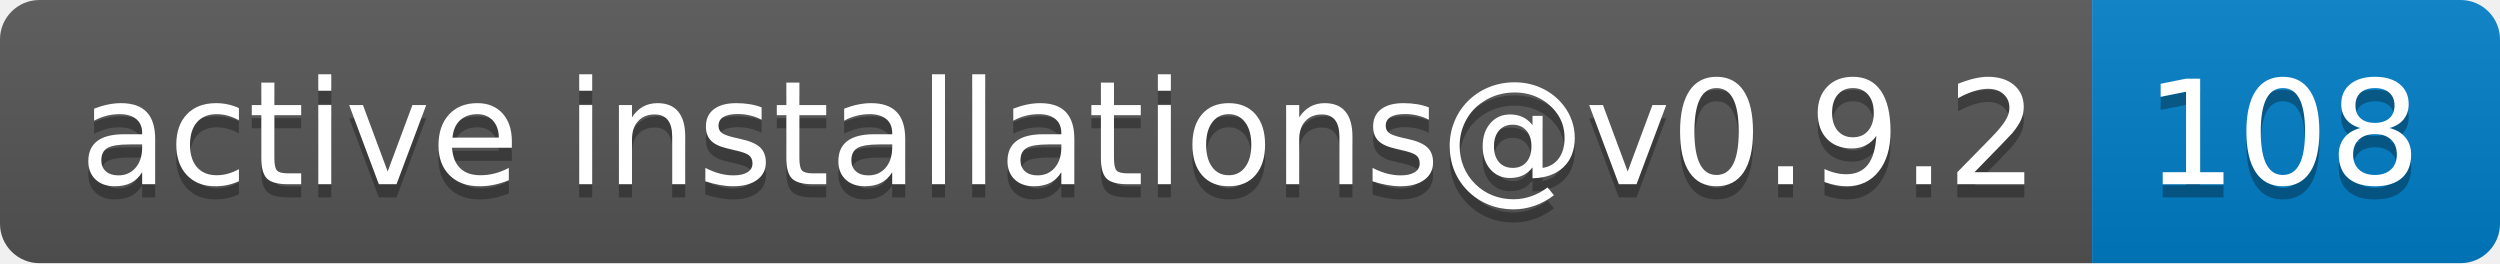
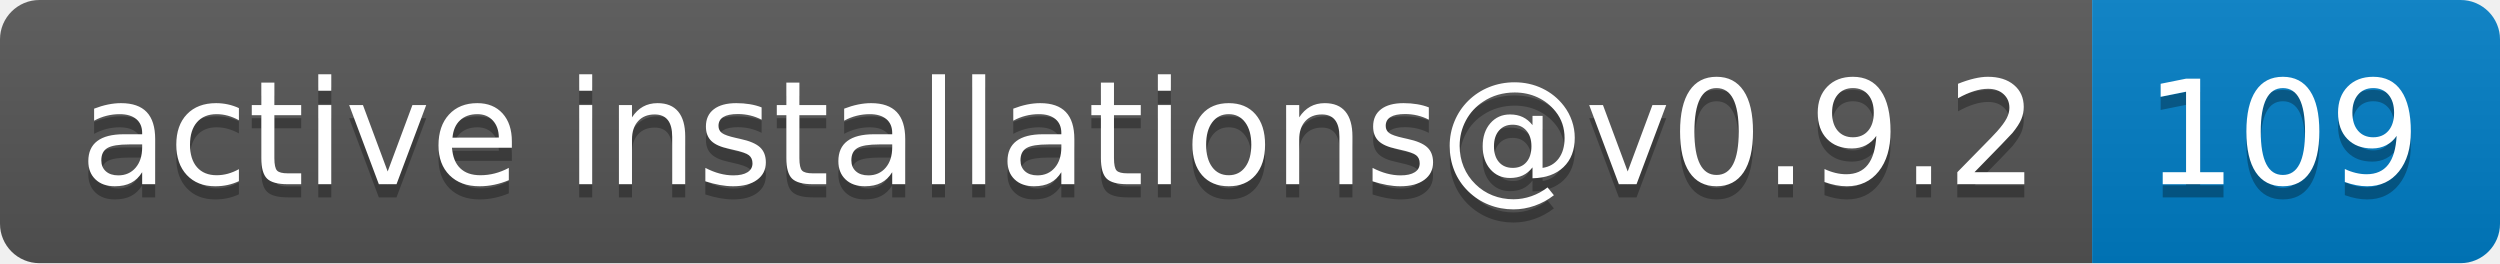
- <svg xmlns="http://www.w3.org/2000/svg" width="190" height="20" role="img" aria-label="active installations@v0.9.2: 108">
+ <svg xmlns="http://www.w3.org/2000/svg" width="190" height="20" role="img" aria-label="active installations@v0.9.2: 109">
  <linearGradient id="s" x2="0" y2="100%">
    <stop offset="0" stop-color="#bbb" stop-opacity=".1" />
    <stop offset="1" stop-opacity=".1" />
  </linearGradient>
  <clipPath id="r">
    <rect width="190" height="20" rx="3" fill="#fff" />
  </clipPath>
  <g clip-path="url(#r)">
    <rect width="159" height="20" fill="#555" />
    <rect x="159" width="31" height="20" fill="#007ec6" />
    <rect width="190" height="20" fill="url(#s)" />
  </g>
  <g fill="#fff" text-anchor="middle" font-family="Verdana,Geneva,DejaVu Sans,sans-serif" text-rendering="geometricPrecision" font-size="110">
    <text aria-hidden="true" x="805" y="150" fill="#010101" fill-opacity=".3" transform="scale(.1)" textLength="1490">active installations@v0.9.2</text>
    <text x="805" y="140" transform="scale(.1)" fill="#fff" textLength="1490">active installations@v0.9.2</text>
-     <text aria-hidden="true" x="1735" y="150" fill="#010101" fill-opacity=".3" transform="scale(.1)" textLength="210">108</text>
-     <text x="1735" y="140" transform="scale(.1)" fill="#fff" textLength="210">108</text>
+     <text aria-hidden="true" x="1735" y="150" fill="#010101" fill-opacity=".3" transform="scale(.1)" textLength="210">109</text>
+     <text x="1735" y="140" transform="scale(.1)" fill="#fff" textLength="210">109</text>
  </g>
</svg>
